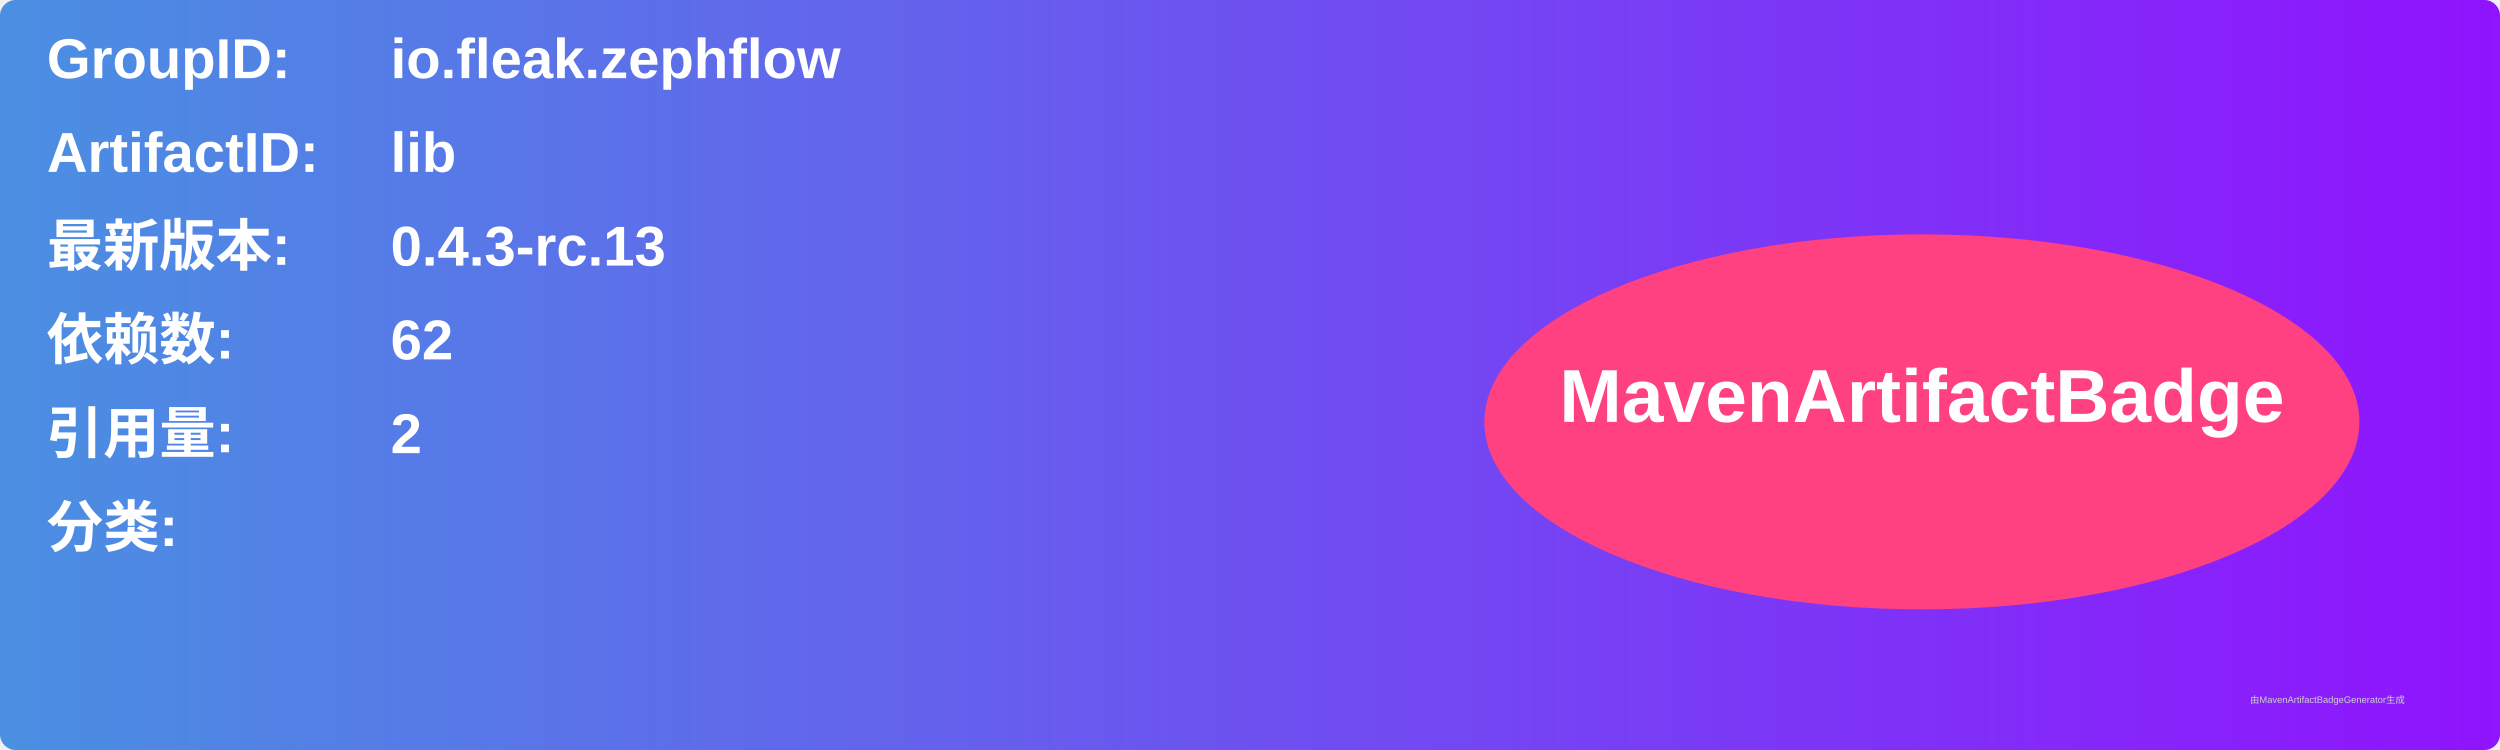
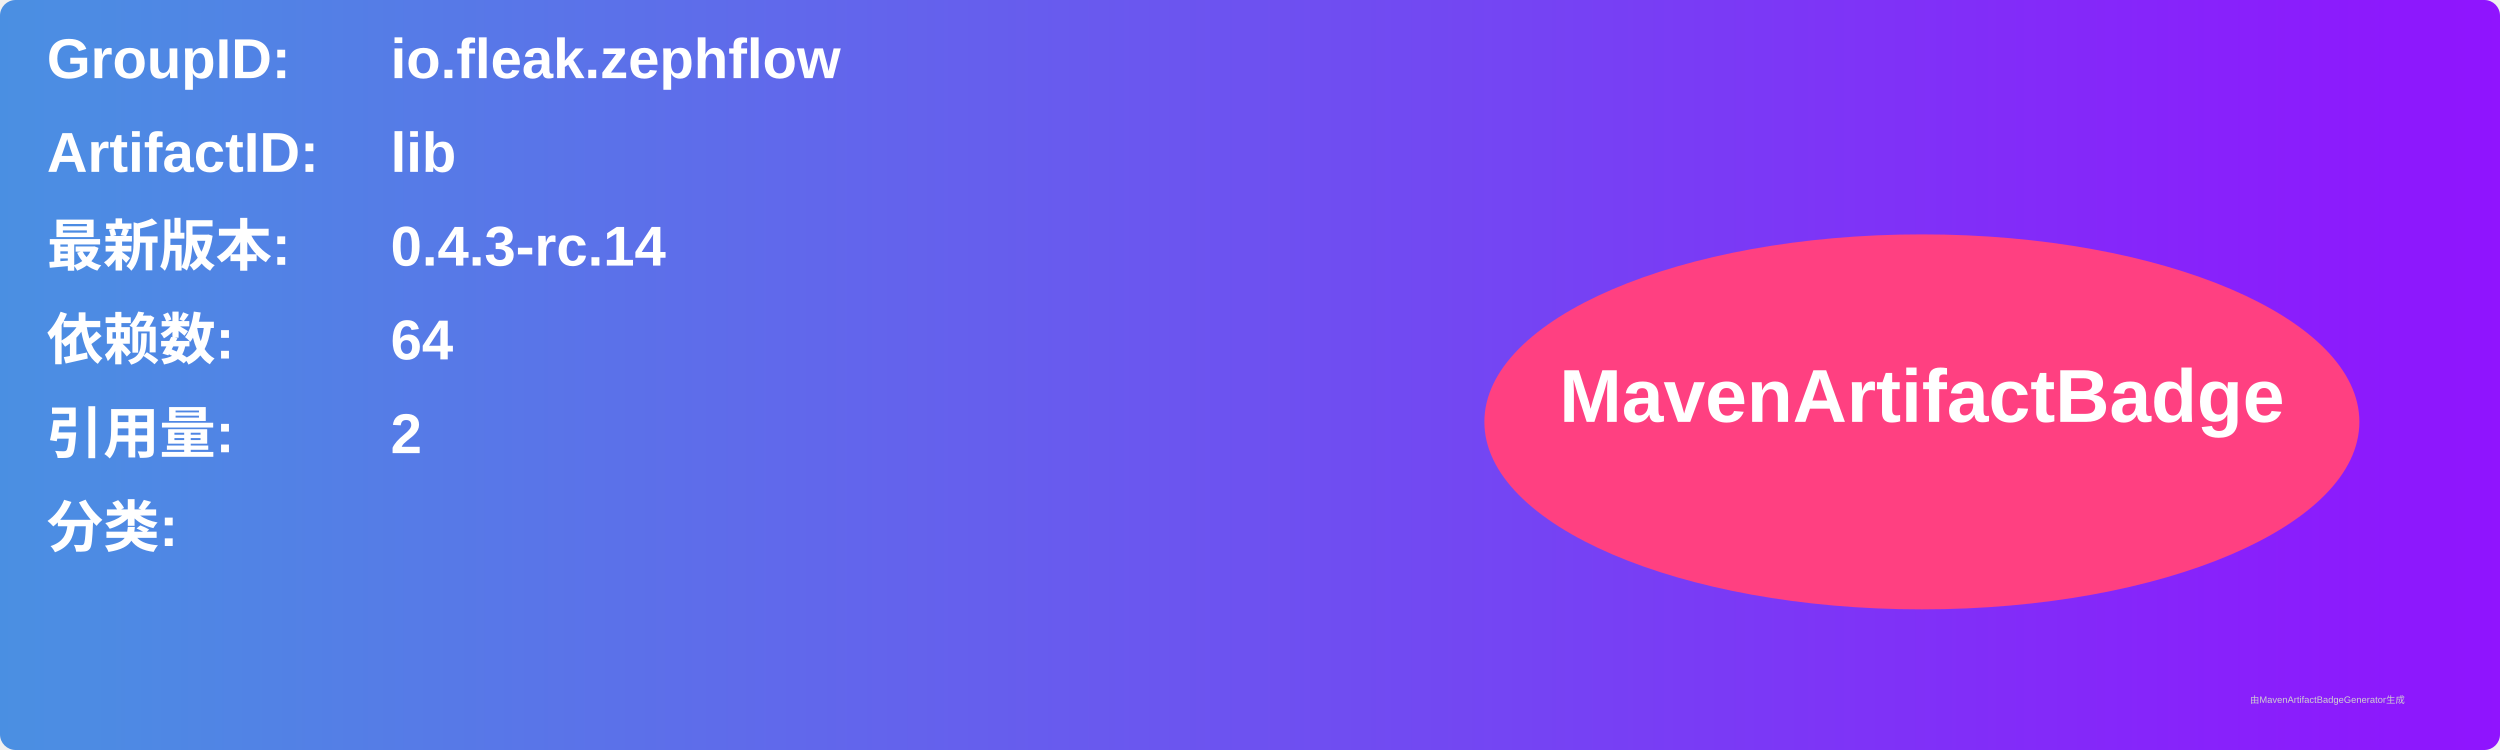
<svg xmlns="http://www.w3.org/2000/svg" width="800" height="240" viewBox="0 0 800 240">
  <linearGradient id="grad" x1="0%" y1="0%" x2="100%" y2="0%">
    <stop offset="0%" stop-color="#4a90e2" />
    <stop offset="100%" stop-color="#9013fe" />
  </linearGradient>
  <rect width="100%" height="100%" rx="5" ry="5" fill="url(#grad)" />
  <g transform="translate(15, 15)">
    <text x="0" y="10" font-family="Arial" font-size="18" fill="white" font-weight="bold" width="260">GroupID:</text>
    <text x="110" y="10" font-family="Arial" font-size="18" fill="white" font-weight="bold" width="460">io.fleak.zephflow</text>
    <text x="0" y="40" font-family="Arial" font-size="18" fill="white" font-weight="bold" width="260">ArtifactID:</text>
    <text x="110" y="40" font-family="Arial" font-size="18" fill="white" font-weight="bold" width="460">lib</text>
    <text x="0" y="70" font-family="Arial" font-size="18" fill="white" font-weight="bold">最新版本:</text>
    <text x="110" y="70" font-family="Arial" font-size="18" fill="white" font-weight="bold">
-       <tspan font-weight="bold">0.4.3-rc.13</tspan>
+       <tspan font-weight="bold">0.4.3-rc.14</tspan>
    </text>
    <text x="0" y="100" font-family="Arial" font-size="18" fill="white" font-weight="bold">依赖数: </text>
    <text x="110" y="100" font-family="Arial" font-size="18" fill="white">
-       <tspan font-weight="bold">62</tspan>
+       <tspan font-weight="bold">64</tspan>
    </text>
    <text x="0" y="130" font-family="Arial" font-size="18" fill="white" font-weight="bold">引用量: </text>
    <text x="110" y="130" font-family="Arial" font-size="18" fill="white">
      <tspan font-weight="bold">2</tspan>
    </text>
    <text x="0" y="160" font-family="Arial" font-size="18" fill="white" font-weight="bold">分类:</text>
    <text x="10" y="190" font-family="Arial" font-size="10" fill="white">
      <tspan font-weight="bold" />
    </text>
    <ellipse cx="600" cy="120" rx="140" ry="60" fill="#ff4081" />
    <text x="600" y="120" text-anchor="middle" font-family="Arial" font-size="24" fill="white" font-weight="bold">MavenArtifactBadge</text>
  </g>
  <text x="720" y="225" font-family="Arial" font-size="3" fill="#d0d0d0">由MavenArtifactBadgeGenerator生成</text>
</svg>
